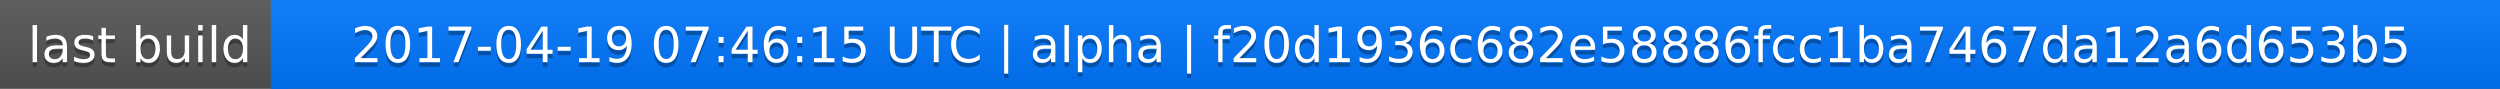
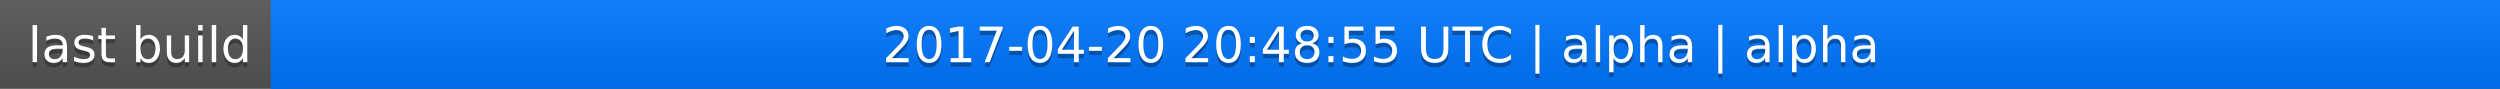
<svg xmlns="http://www.w3.org/2000/svg" width="563" height="20">
  <linearGradient id="a" x2="0" y2="100%">
    <stop offset="0" stop-color="#bbb" stop-opacity=".1" />
    <stop offset="1" stop-opacity=".1" />
  </linearGradient>
  <rect rx="0" width="563" height="20" fill="#555" />
  <rect rx="0" x="61" width="502" height="20" fill="#07f" />
  <path fill="#07f" d="M61 0h4v20h-4z" />
  <rect rx="0" width="563" height="20" fill="url(#a)" />
  <g fill="#fff" text-anchor="middle" font-family="DejaVu Sans,Verdana,Geneva,sans-serif" font-size="11">
    <text x="31.5" y="15" fill="#010101" fill-opacity=".3">last build</text>
    <text x="31.5" y="14">last build</text>
-     <text x="311" y="15" fill="#010101" fill-opacity=".3">2017-04-19 07:46:15 UTC | alpha | f20d1936c682e58886fcc1ba7467da12a6d653b5</text>
-     <text x="311" y="14">2017-04-19 07:46:15 UTC | alpha | f20d1936c682e58886fcc1ba7467da12a6d653b5</text>
+     <text x="311" y="15" fill="#010101" fill-opacity=".3">2017-04-20 20:48:55 UTC | alpha | alpha</text>
+     <text x="311" y="14">2017-04-20 20:48:55 UTC | alpha | alpha</text>
  </g>
</svg>
